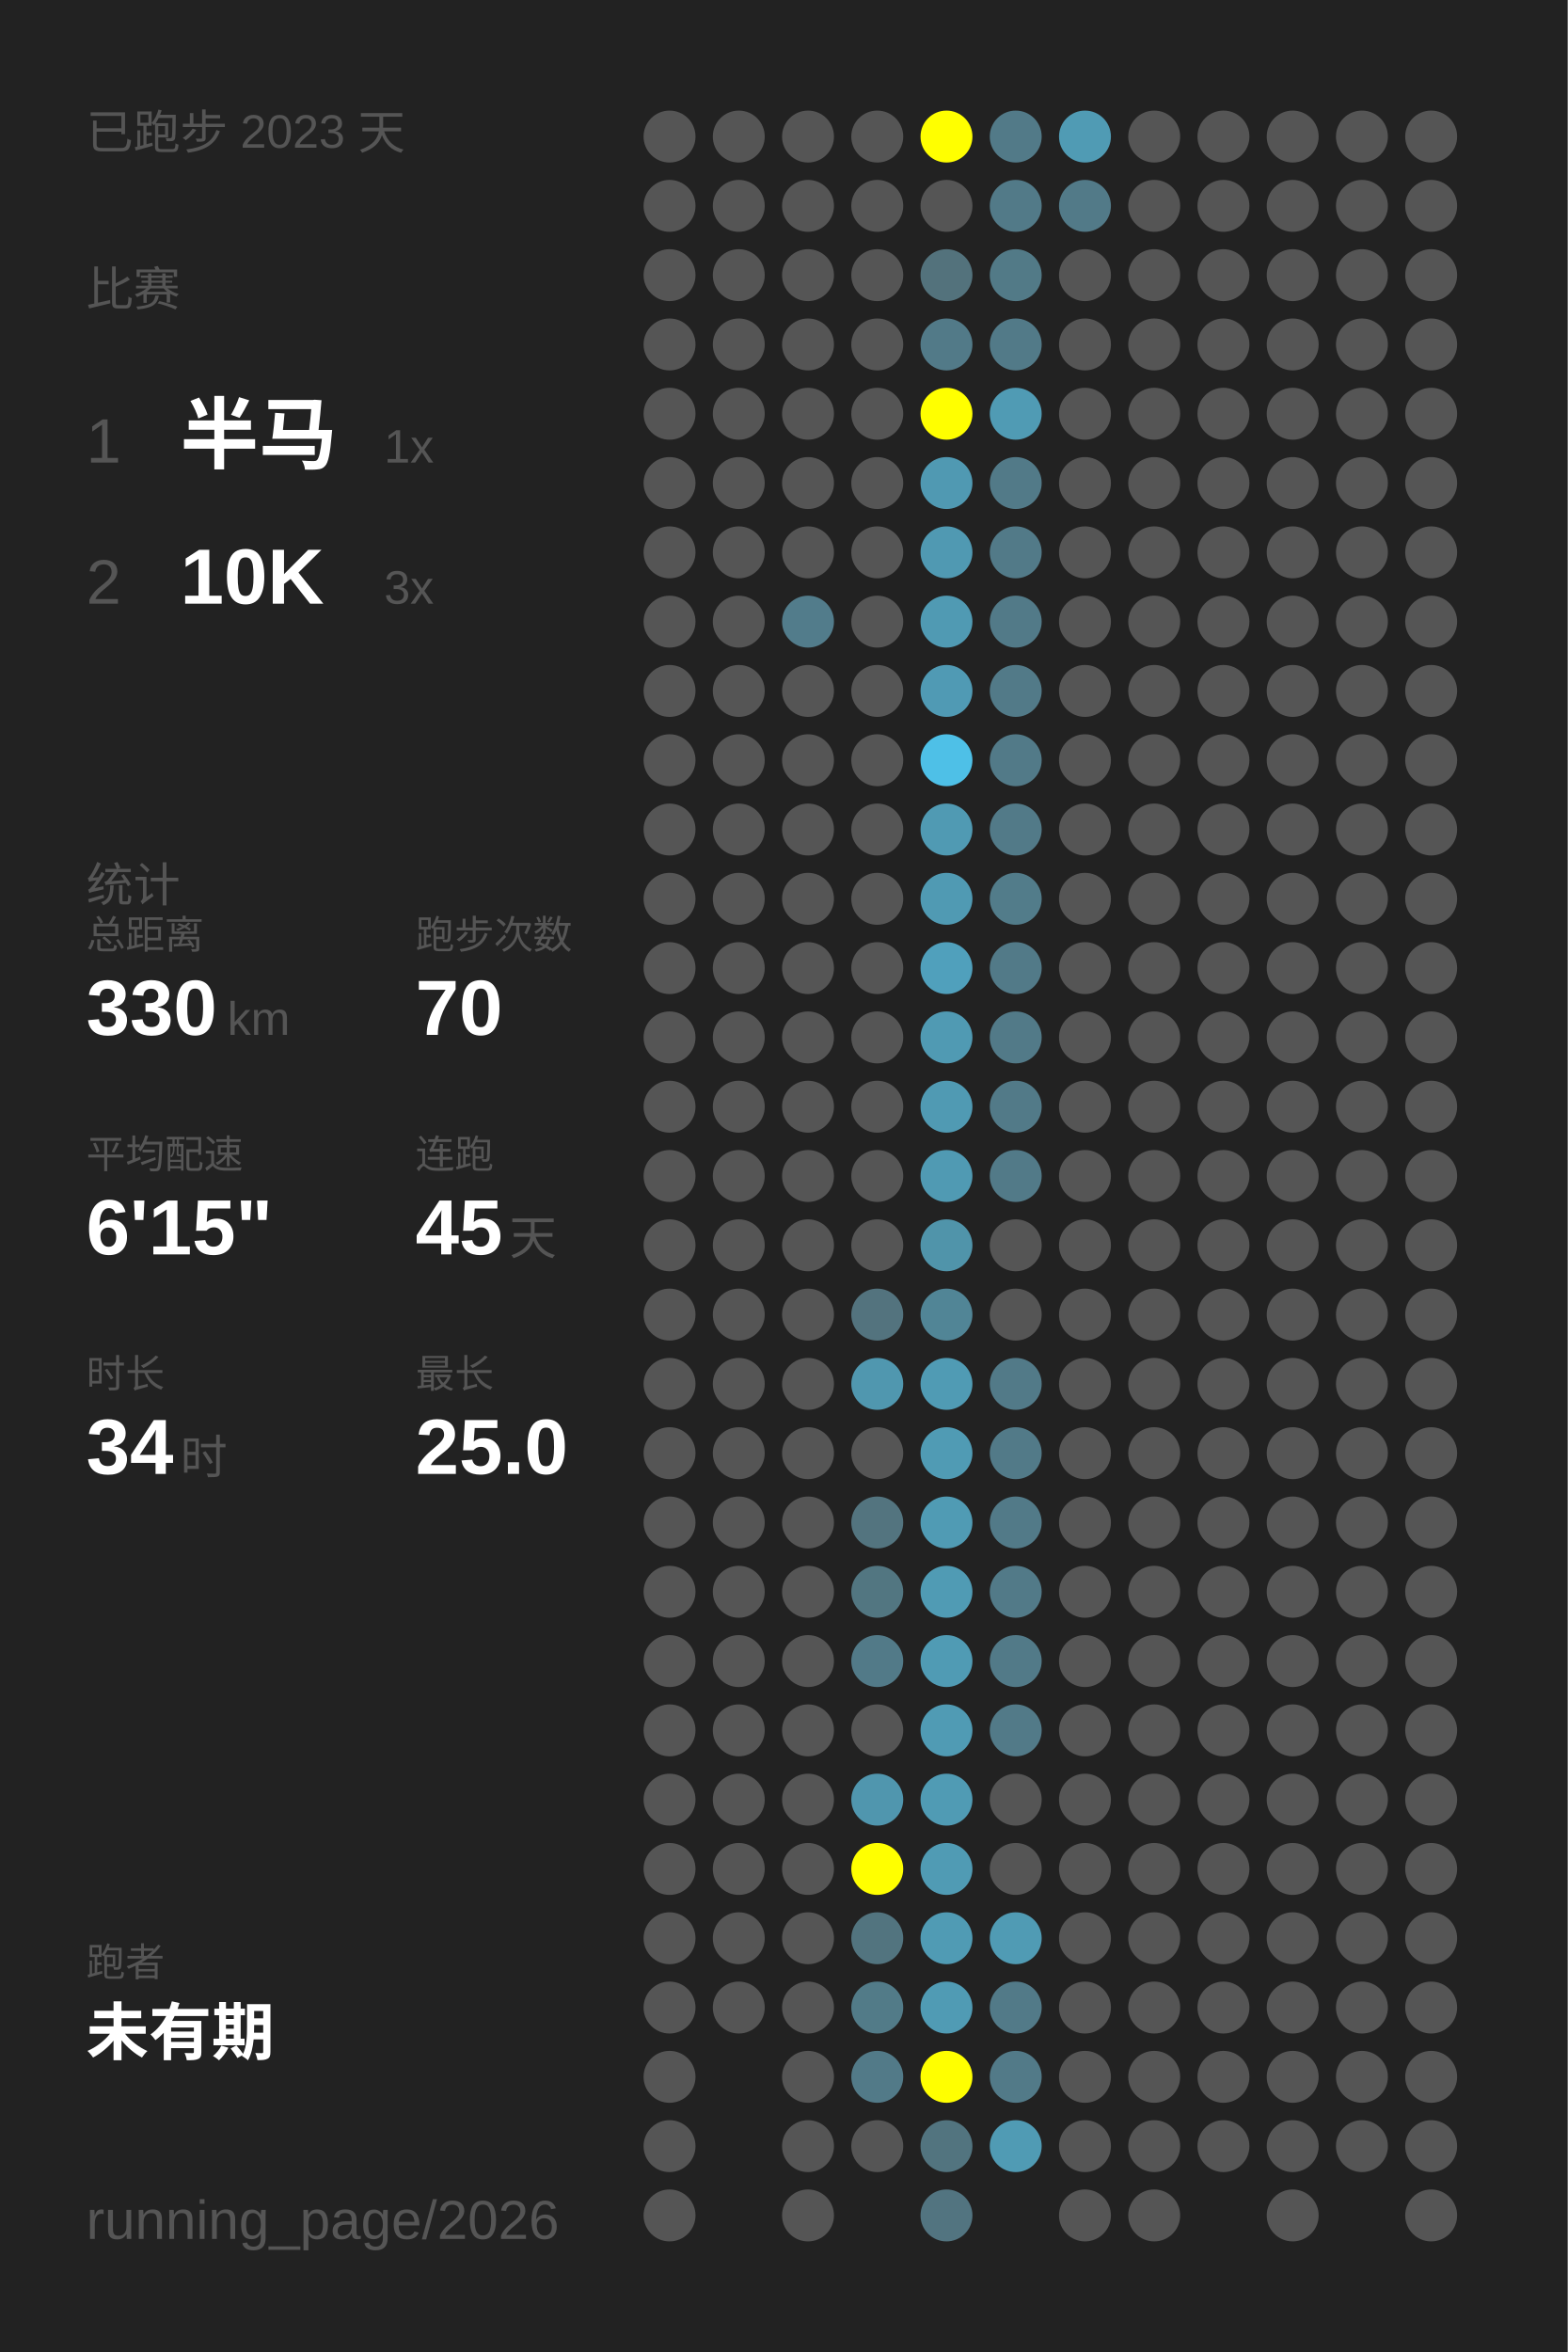
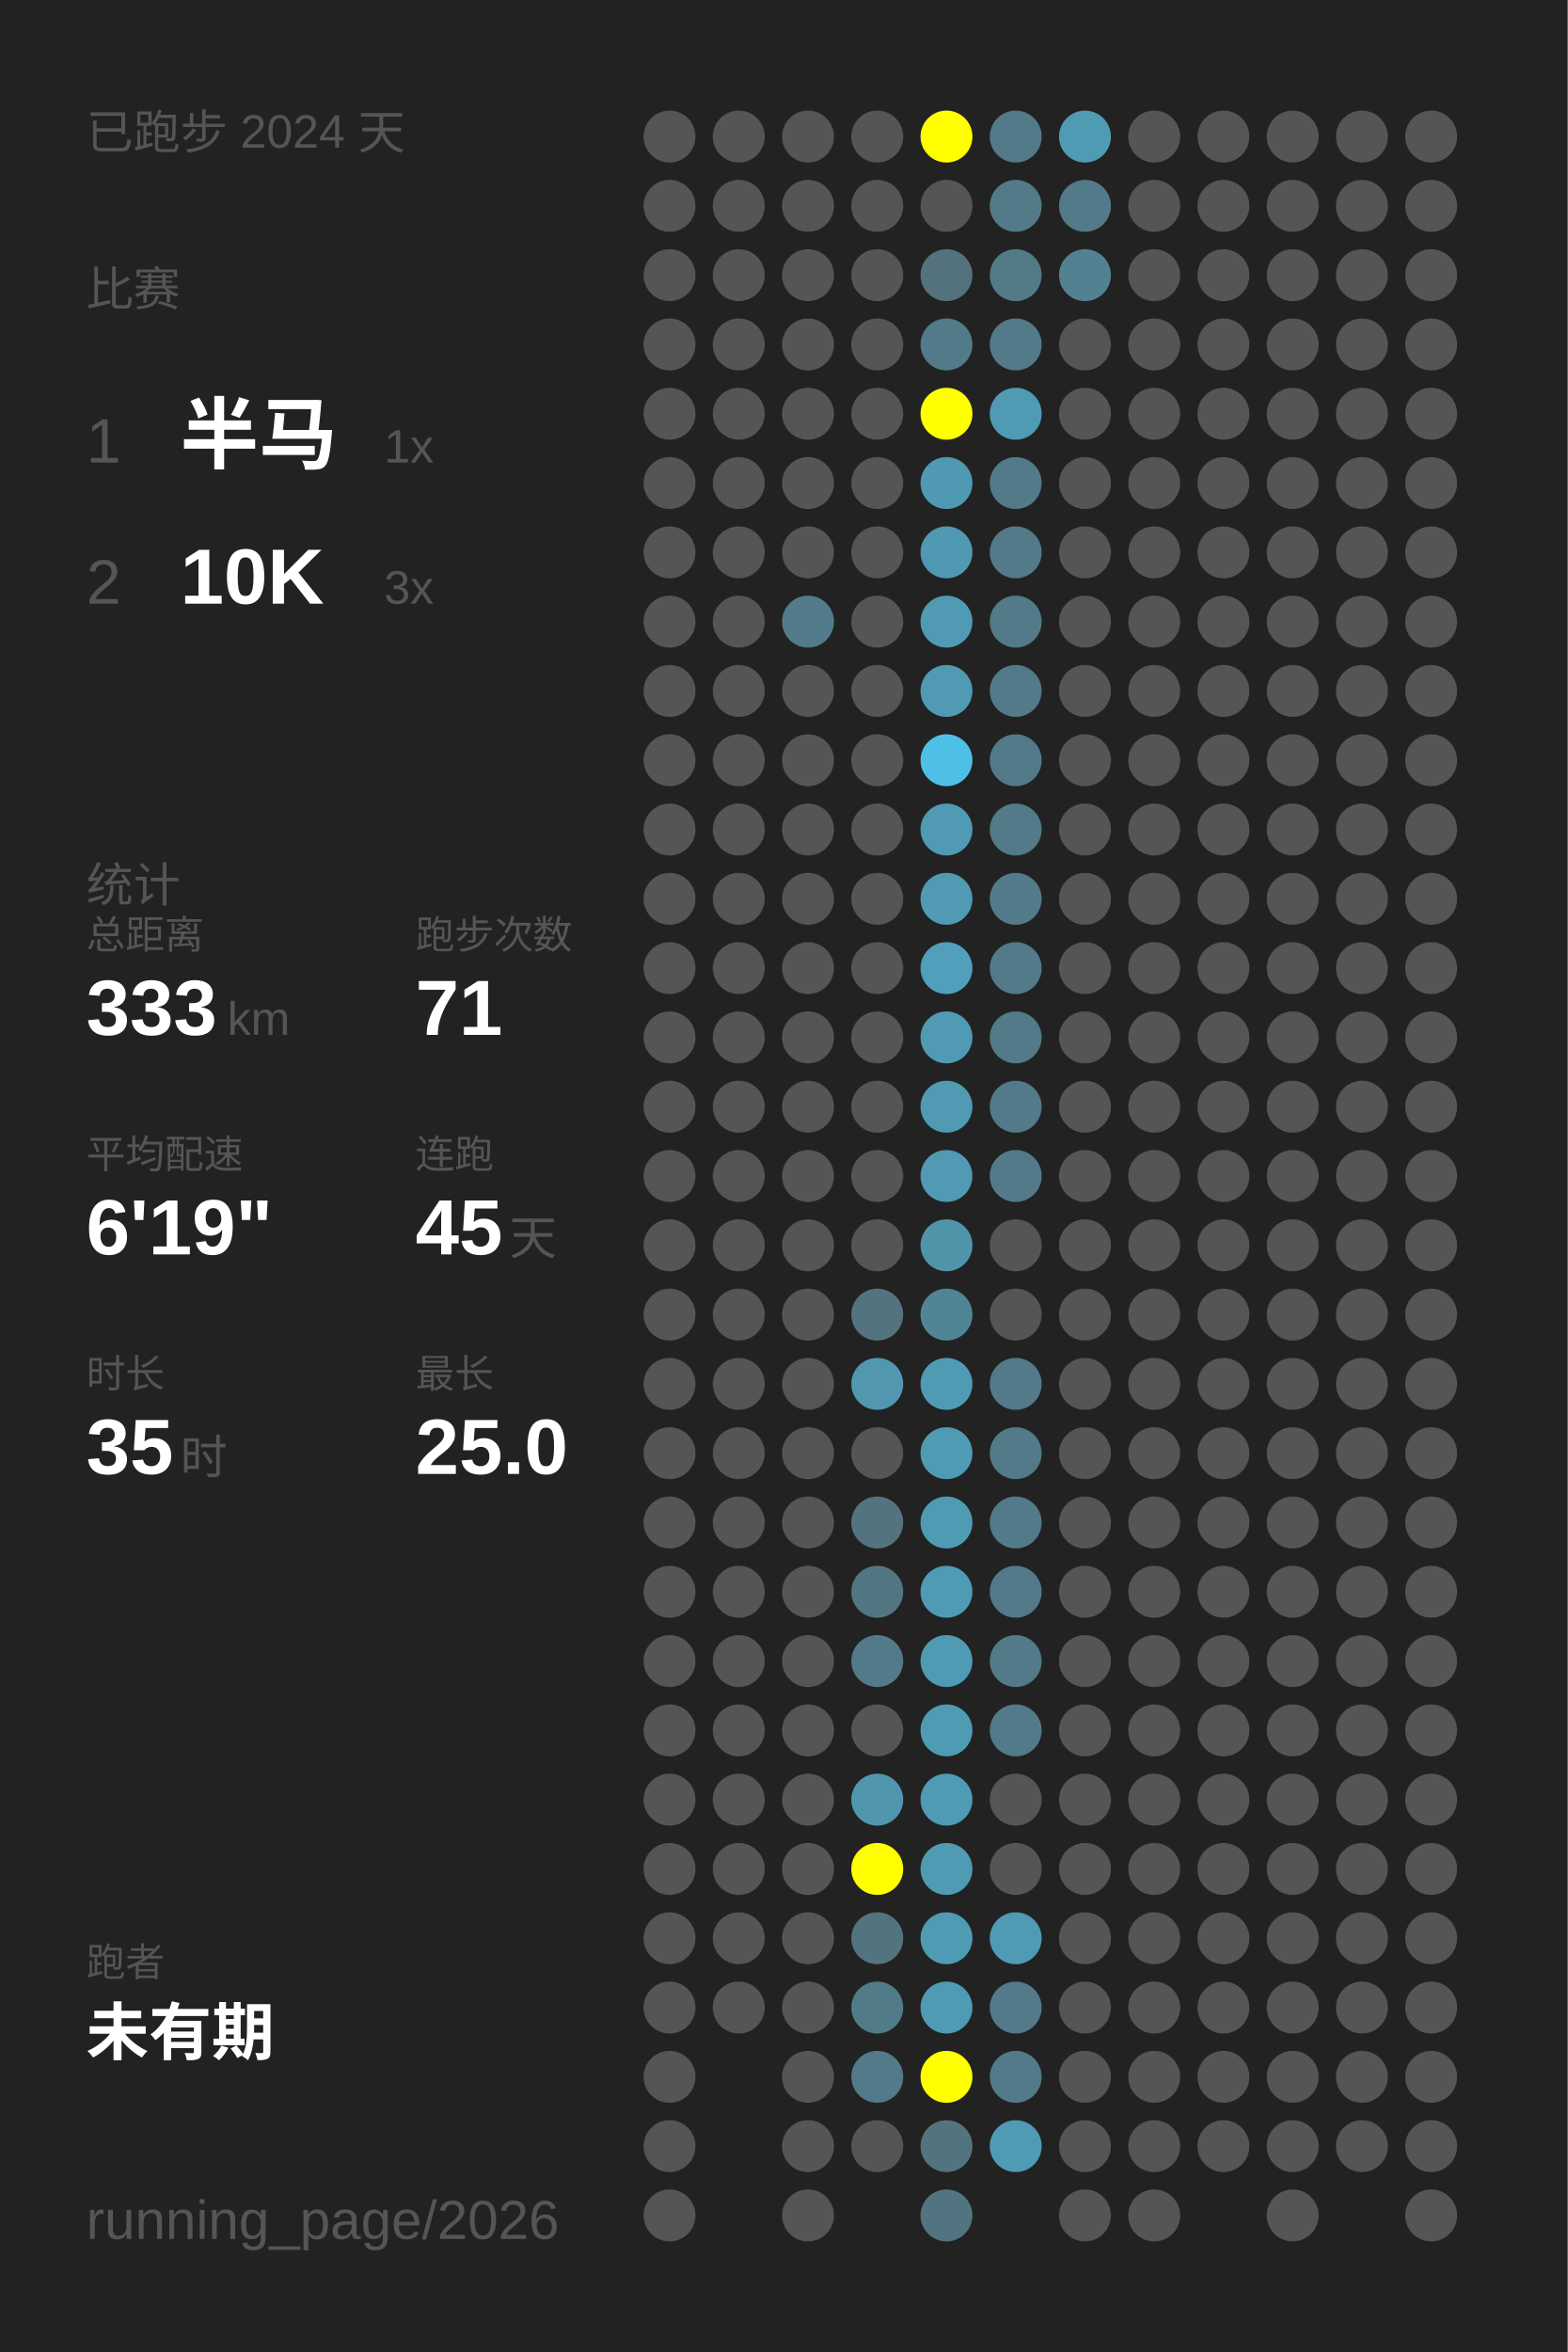
<svg xmlns="http://www.w3.org/2000/svg" baseProfile="full" height="300mm" version="1.1" viewBox="0,0,200,300" width="200mm">
  <defs />
  <rect fill="#222222" height="300" width="200" x="0" y="0" />
-   <text fill="#555555" style="font-size:6px; font-family:Arial;" x="11" y="19">已跑步 2023 天</text>
+   <text fill="#555555" style="font-size:6px; font-family:Arial;" x="11" y="19">已跑步 2024 天</text>
  <text fill="#555555" style="font-size:6px; font-family:Arial;" x="11" y="39">比赛</text>
  <text fill="#555555" style="font-size:8px; font-family:Arial;" x="11" y="59">1</text>
  <text fill="#FFFFFF" style="font-size:10px; font-family:Arial; font-weight:bold;" x="23" y="59">半马</text>
  <text fill="#555555" style="font-size:6px; font-family:Arial;" x="49" y="59">1x</text>
  <text fill="#555555" style="font-size:8px; font-family:Arial;" x="11" y="77">2</text>
  <text fill="#FFFFFF" style="font-size:10px; font-family:Arial; font-weight:bold;" x="23" y="77">10K</text>
  <text fill="#555555" style="font-size:6px; font-family:Arial;" x="49" y="77">3x</text>
  <text fill="#555555" style="font-size:6px; font-family:Arial;" x="11" y="115">统计</text>
  <text fill="#555555" style="font-size:5px; font-family:Arial;" x="11" y="121">总距离</text>
-   <text fill="#FFFFFF" style="font-size:10px; font-family:Arial; font-weight:bold;" x="11" y="132">330</text>
+   <text fill="#FFFFFF" style="font-size:10px; font-family:Arial; font-weight:bold;" x="11" y="132">333</text>
  <text fill="#555555" style="font-size:6px; font-family:Arial;" x="29" y="132">km</text>
  <text fill="#555555" style="font-size:5px; font-family:Arial;" x="53" y="121">跑步次数</text>
-   <text fill="#FFFFFF" style="font-size:10px; font-family:Arial; font-weight:bold;" x="53" y="132">70</text>
+   <text fill="#FFFFFF" style="font-size:10px; font-family:Arial; font-weight:bold;" x="53" y="132">71</text>
  <text fill="#555555" style="font-size:5px; font-family:Arial;" x="11" y="149">平均配速</text>
-   <text fill="#FFFFFF" style="font-size:10px; font-family:Arial; font-weight:bold;" x="11" y="160">6'15"</text>
+   <text fill="#FFFFFF" style="font-size:10px; font-family:Arial; font-weight:bold;" x="11" y="160">6'19"</text>
  <text fill="#555555" style="font-size:5px; font-family:Arial;" x="53" y="149">连跑</text>
  <text fill="#FFFFFF" style="font-size:10px; font-family:Arial; font-weight:bold;" x="53" y="160">45</text>
  <text fill="#555555" style="font-size:6px; font-family:Arial;" x="65" y="160">天</text>
  <text fill="#555555" style="font-size:5px; font-family:Arial;" x="11" y="177">时长</text>
-   <text fill="#FFFFFF" style="font-size:10px; font-family:Arial; font-weight:bold;" x="11" y="188">34</text>
+   <text fill="#FFFFFF" style="font-size:10px; font-family:Arial; font-weight:bold;" x="11" y="188">35</text>
  <text fill="#555555" style="font-size:6px; font-family:Arial;" x="23" y="188">时</text>
  <text fill="#555555" style="font-size:5px; font-family:Arial;" x="53" y="177">最长</text>
  <text fill="#FFFFFF" style="font-size:10px; font-family:Arial; font-weight:bold;" x="53" y="188">25.0</text>
  <text fill="#555555" style="font-size:5px; font-family:Arial;" x="11" y="252.065">跑者</text>
  <text fill="#FFFFFF" style="font-size:8px; font-family:Arial; font-weight:bold;" x="11" y="262.065">未有期</text>
  <text fill="#555555" style="font-size:7px; font-family:Arial;" x="11" y="285.581">running_page/2026</text>
  <circle cx="85.417" cy="17.419" fill="#555555" r="3.312" />
  <circle cx="85.417" cy="26.258" fill="#555555" r="3.312" />
  <circle cx="85.417" cy="35.097" fill="#555555" r="3.312" />
  <circle cx="85.417" cy="43.935" fill="#555555" r="3.312" />
  <circle cx="85.417" cy="52.774" fill="#555555" r="3.312" />
  <circle cx="85.417" cy="61.613" fill="#555555" r="3.312" />
  <circle cx="85.417" cy="70.452" fill="#555555" r="3.312" />
  <circle cx="85.417" cy="79.29" fill="#555555" r="3.312" />
  <circle cx="85.417" cy="88.129" fill="#555555" r="3.312" />
  <circle cx="85.417" cy="96.968" fill="#555555" r="3.312" />
  <circle cx="85.417" cy="105.806" fill="#555555" r="3.312" />
  <circle cx="85.417" cy="114.645" fill="#555555" r="3.312" />
  <circle cx="85.417" cy="123.484" fill="#555555" r="3.312" />
  <circle cx="85.417" cy="132.323" fill="#555555" r="3.312" />
  <circle cx="85.417" cy="141.161" fill="#555555" r="3.312" />
  <circle cx="85.417" cy="150" fill="#555555" r="3.312" />
  <circle cx="85.417" cy="158.839" fill="#555555" r="3.312" />
  <circle cx="85.417" cy="167.677" fill="#555555" r="3.312" />
  <circle cx="85.417" cy="176.516" fill="#555555" r="3.312" />
  <circle cx="85.417" cy="185.355" fill="#555555" r="3.312" />
  <circle cx="85.417" cy="194.194" fill="#555555" r="3.312" />
  <circle cx="85.417" cy="203.032" fill="#555555" r="3.312" />
  <circle cx="85.417" cy="211.871" fill="#555555" r="3.312" />
  <circle cx="85.417" cy="220.71" fill="#555555" r="3.312" />
  <circle cx="85.417" cy="229.548" fill="#555555" r="3.312" />
  <circle cx="85.417" cy="238.387" fill="#555555" r="3.312" />
  <circle cx="85.417" cy="247.226" fill="#555555" r="3.312" />
  <circle cx="85.417" cy="256.065" fill="#555555" r="3.312" />
  <circle cx="85.417" cy="264.903" fill="#555555" r="3.312" />
  <circle cx="85.417" cy="273.742" fill="#555555" r="3.312" />
  <circle cx="85.417" cy="282.581" fill="#555555" r="3.312" />
  <circle cx="94.25" cy="17.419" fill="#555555" r="3.312" />
  <circle cx="94.25" cy="26.258" fill="#555555" r="3.312" />
  <circle cx="94.25" cy="35.097" fill="#555555" r="3.312" />
  <circle cx="94.25" cy="43.935" fill="#555555" r="3.312" />
  <circle cx="94.25" cy="52.774" fill="#555555" r="3.312" />
  <circle cx="94.25" cy="61.613" fill="#555555" r="3.312" />
  <circle cx="94.25" cy="70.452" fill="#555555" r="3.312" />
  <circle cx="94.25" cy="79.29" fill="#555555" r="3.312" />
  <circle cx="94.25" cy="88.129" fill="#555555" r="3.312" />
  <circle cx="94.25" cy="96.968" fill="#555555" r="3.312" />
  <circle cx="94.25" cy="105.806" fill="#555555" r="3.312" />
  <circle cx="94.25" cy="114.645" fill="#555555" r="3.312" />
  <circle cx="94.25" cy="123.484" fill="#555555" r="3.312" />
  <circle cx="94.25" cy="132.323" fill="#555555" r="3.312" />
  <circle cx="94.25" cy="141.161" fill="#555555" r="3.312" />
  <circle cx="94.25" cy="150" fill="#555555" r="3.312" />
  <circle cx="94.25" cy="158.839" fill="#555555" r="3.312" />
  <circle cx="94.25" cy="167.677" fill="#555555" r="3.312" />
  <circle cx="94.25" cy="176.516" fill="#555555" r="3.312" />
  <circle cx="94.25" cy="185.355" fill="#555555" r="3.312" />
  <circle cx="94.25" cy="194.194" fill="#555555" r="3.312" />
  <circle cx="94.25" cy="203.032" fill="#555555" r="3.312" />
  <circle cx="94.25" cy="211.871" fill="#555555" r="3.312" />
  <circle cx="94.25" cy="220.71" fill="#555555" r="3.312" />
  <circle cx="94.25" cy="229.548" fill="#555555" r="3.312" />
  <circle cx="94.25" cy="238.387" fill="#555555" r="3.312" />
  <circle cx="94.25" cy="247.226" fill="#555555" r="3.312" />
  <circle cx="94.25" cy="256.065" fill="#555555" r="3.312" />
  <circle cx="103.083" cy="17.419" fill="#555555" r="3.312" />
  <circle cx="103.083" cy="26.258" fill="#555555" r="3.312" />
  <circle cx="103.083" cy="35.097" fill="#555555" r="3.312" />
  <circle cx="103.083" cy="43.935" fill="#555555" r="3.312" />
  <circle cx="103.083" cy="52.774" fill="#555555" r="3.312" />
  <circle cx="103.083" cy="61.613" fill="#555555" r="3.312" />
  <circle cx="103.083" cy="70.452" fill="#555555" r="3.312" />
  <circle cx="103.083" cy="79.29" fill="#527c8b" r="3.312" />
  <circle cx="103.083" cy="88.129" fill="#555555" r="3.312" />
  <circle cx="103.083" cy="96.968" fill="#555555" r="3.312" />
  <circle cx="103.083" cy="105.806" fill="#555555" r="3.312" />
  <circle cx="103.083" cy="114.645" fill="#555555" r="3.312" />
  <circle cx="103.083" cy="123.484" fill="#555555" r="3.312" />
  <circle cx="103.083" cy="132.323" fill="#555555" r="3.312" />
  <circle cx="103.083" cy="141.161" fill="#555555" r="3.312" />
  <circle cx="103.083" cy="150" fill="#555555" r="3.312" />
  <circle cx="103.083" cy="158.839" fill="#555555" r="3.312" />
  <circle cx="103.083" cy="167.677" fill="#555555" r="3.312" />
  <circle cx="103.083" cy="176.516" fill="#555555" r="3.312" />
  <circle cx="103.083" cy="185.355" fill="#555555" r="3.312" />
  <circle cx="103.083" cy="194.194" fill="#555555" r="3.312" />
  <circle cx="103.083" cy="203.032" fill="#555555" r="3.312" />
  <circle cx="103.083" cy="211.871" fill="#555555" r="3.312" />
  <circle cx="103.083" cy="220.71" fill="#555555" r="3.312" />
  <circle cx="103.083" cy="229.548" fill="#555555" r="3.312" />
  <circle cx="103.083" cy="238.387" fill="#555555" r="3.312" />
  <circle cx="103.083" cy="247.226" fill="#555555" r="3.312" />
  <circle cx="103.083" cy="256.065" fill="#555555" r="3.312" />
  <circle cx="103.083" cy="264.903" fill="#555555" r="3.312" />
  <circle cx="103.083" cy="273.742" fill="#555555" r="3.312" />
  <circle cx="103.083" cy="282.581" fill="#555555" r="3.312" />
  <circle cx="111.917" cy="17.419" fill="#555555" r="3.312" />
  <circle cx="111.917" cy="26.258" fill="#555555" r="3.312" />
  <circle cx="111.917" cy="35.097" fill="#555555" r="3.312" />
  <circle cx="111.917" cy="43.935" fill="#555555" r="3.312" />
  <circle cx="111.917" cy="52.774" fill="#555555" r="3.312" />
  <circle cx="111.917" cy="61.613" fill="#555555" r="3.312" />
  <circle cx="111.917" cy="70.452" fill="#555555" r="3.312" />
  <circle cx="111.917" cy="79.29" fill="#555555" r="3.312" />
  <circle cx="111.917" cy="88.129" fill="#555555" r="3.312" />
  <circle cx="111.917" cy="96.968" fill="#555555" r="3.312" />
  <circle cx="111.917" cy="105.806" fill="#555555" r="3.312" />
  <circle cx="111.917" cy="114.645" fill="#555555" r="3.312" />
  <circle cx="111.917" cy="123.484" fill="#555555" r="3.312" />
  <circle cx="111.917" cy="132.323" fill="#555555" r="3.312" />
  <circle cx="111.917" cy="141.161" fill="#555555" r="3.312" />
  <circle cx="111.917" cy="150" fill="#555555" r="3.312" />
  <circle cx="111.917" cy="158.839" fill="#555555" r="3.312" />
  <circle cx="111.917" cy="167.677" fill="#53737e" r="3.312" />
  <circle cx="111.917" cy="176.516" fill="#5097af" r="3.312" />
  <circle cx="111.917" cy="185.355" fill="#555555" r="3.312" />
  <circle cx="111.917" cy="194.194" fill="#53747f" r="3.312" />
  <circle cx="111.917" cy="203.032" fill="#527681" r="3.312" />
  <circle cx="111.917" cy="211.871" fill="#527a88" r="3.312" />
  <circle cx="111.917" cy="220.71" fill="#555555" r="3.312" />
  <circle cx="111.917" cy="229.548" fill="#5096ae" r="3.312" />
  <circle cx="111.917" cy="238.387" fill="#FFFF00" r="3.312" />
  <circle cx="111.917" cy="247.226" fill="#52747f" r="3.312" />
  <circle cx="111.917" cy="256.065" fill="#527b88" r="3.312" />
  <circle cx="111.917" cy="264.903" fill="#527a88" r="3.312" />
  <circle cx="111.917" cy="273.742" fill="#555555" r="3.312" />
  <circle cx="120.75" cy="17.419" fill="#FFFF00" r="3.312" />
  <circle cx="120.75" cy="26.258" fill="#555555" r="3.312" />
  <circle cx="120.75" cy="35.097" fill="#53727c" r="3.312" />
  <circle cx="120.75" cy="43.935" fill="#527a88" r="3.312" />
  <circle cx="120.75" cy="52.774" fill="#FFFF00" r="3.312" />
  <circle cx="120.75" cy="61.613" fill="#5099b2" r="3.312" />
  <circle cx="120.75" cy="70.452" fill="#5099b2" r="3.312" />
  <circle cx="120.75" cy="79.29" fill="#509ab3" r="3.312" />
  <circle cx="120.75" cy="88.129" fill="#509ab4" r="3.312" />
  <circle cx="120.75" cy="96.968" fill="#4ec0e7" r="3.312" />
  <circle cx="120.75" cy="105.806" fill="#509ab3" r="3.312" />
  <circle cx="120.75" cy="114.645" fill="#509ab3" r="3.312" />
  <circle cx="120.75" cy="123.484" fill="#50a0bc" r="3.312" />
  <circle cx="120.75" cy="132.323" fill="#509ab3" r="3.312" />
  <circle cx="120.75" cy="141.161" fill="#509ab3" r="3.312" />
  <circle cx="120.75" cy="150" fill="#509ab3" r="3.312" />
  <circle cx="120.75" cy="158.839" fill="#5094aa" r="3.312" />
  <circle cx="120.75" cy="167.677" fill="#518596" r="3.312" />
  <circle cx="120.75" cy="176.516" fill="#509bb4" r="3.312" />
  <circle cx="120.75" cy="185.355" fill="#509bb4" r="3.312" />
  <circle cx="120.75" cy="194.194" fill="#509bb4" r="3.312" />
  <circle cx="120.75" cy="203.032" fill="#509bb4" r="3.312" />
  <circle cx="120.75" cy="211.871" fill="#509bb4" r="3.312" />
  <circle cx="120.75" cy="220.71" fill="#509bb4" r="3.312" />
  <circle cx="120.75" cy="229.548" fill="#509bb4" r="3.312" />
  <circle cx="120.75" cy="238.387" fill="#509bb4" r="3.312" />
  <circle cx="120.75" cy="247.226" fill="#509bb4" r="3.312" />
  <circle cx="120.75" cy="256.065" fill="#509bb4" r="3.312" />
  <circle cx="120.75" cy="264.903" fill="#FFFF00" r="3.312" />
  <circle cx="120.75" cy="273.742" fill="#52747f" r="3.312" />
  <circle cx="120.75" cy="282.581" fill="#527480" r="3.312" />
  <circle cx="129.583" cy="17.419" fill="#527a88" r="3.312" />
  <circle cx="129.583" cy="26.258" fill="#527a88" r="3.312" />
  <circle cx="129.583" cy="35.097" fill="#527a87" r="3.312" />
  <circle cx="129.583" cy="43.935" fill="#527a88" r="3.312" />
  <circle cx="129.583" cy="52.774" fill="#509bb4" r="3.312" />
  <circle cx="129.583" cy="61.613" fill="#527a88" r="3.312" />
  <circle cx="129.583" cy="70.452" fill="#527a88" r="3.312" />
  <circle cx="129.583" cy="79.29" fill="#527a88" r="3.312" />
  <circle cx="129.583" cy="88.129" fill="#527a88" r="3.312" />
  <circle cx="129.583" cy="96.968" fill="#527a88" r="3.312" />
  <circle cx="129.583" cy="105.806" fill="#527a88" r="3.312" />
  <circle cx="129.583" cy="114.645" fill="#527c8a" r="3.312" />
  <circle cx="129.583" cy="123.484" fill="#527a88" r="3.312" />
  <circle cx="129.583" cy="132.323" fill="#527a88" r="3.312" />
  <circle cx="129.583" cy="141.161" fill="#527a88" r="3.312" />
  <circle cx="129.583" cy="150" fill="#527a88" r="3.312" />
  <circle cx="129.583" cy="158.839" fill="#555555" r="3.312" />
  <circle cx="129.583" cy="167.677" fill="#555555" r="3.312" />
  <circle cx="129.583" cy="176.516" fill="#527a88" r="3.312" />
  <circle cx="129.583" cy="185.355" fill="#527a88" r="3.312" />
  <circle cx="129.583" cy="194.194" fill="#527a88" r="3.312" />
  <circle cx="129.583" cy="203.032" fill="#527a88" r="3.312" />
  <circle cx="129.583" cy="211.871" fill="#527a88" r="3.312" />
  <circle cx="129.583" cy="220.71" fill="#527a88" r="3.312" />
  <circle cx="129.583" cy="229.548" fill="#555555" r="3.312" />
  <circle cx="129.583" cy="238.387" fill="#555555" r="3.312" />
  <circle cx="129.583" cy="247.226" fill="#509bb4" r="3.312" />
  <circle cx="129.583" cy="256.065" fill="#527a88" r="3.312" />
  <circle cx="129.583" cy="264.903" fill="#527a88" r="3.312" />
  <circle cx="129.583" cy="273.742" fill="#509bb4" r="3.312" />
  <circle cx="138.417" cy="17.419" fill="#509bb4" r="3.312" />
  <circle cx="138.417" cy="26.258" fill="#527a88" r="3.312" />
-   <circle cx="138.417" cy="35.097" fill="#555555" r="3.312" />
+   <circle cx="138.417" cy="35.097" fill="#528191" r="3.312" />
  <circle cx="138.417" cy="43.935" fill="#555555" r="3.312" />
  <circle cx="138.417" cy="52.774" fill="#555555" r="3.312" />
  <circle cx="138.417" cy="61.613" fill="#555555" r="3.312" />
  <circle cx="138.417" cy="70.452" fill="#555555" r="3.312" />
  <circle cx="138.417" cy="79.29" fill="#555555" r="3.312" />
  <circle cx="138.417" cy="88.129" fill="#555555" r="3.312" />
  <circle cx="138.417" cy="96.968" fill="#555555" r="3.312" />
  <circle cx="138.417" cy="105.806" fill="#555555" r="3.312" />
  <circle cx="138.417" cy="114.645" fill="#555555" r="3.312" />
  <circle cx="138.417" cy="123.484" fill="#555555" r="3.312" />
  <circle cx="138.417" cy="132.323" fill="#555555" r="3.312" />
  <circle cx="138.417" cy="141.161" fill="#555555" r="3.312" />
  <circle cx="138.417" cy="150" fill="#555555" r="3.312" />
  <circle cx="138.417" cy="158.839" fill="#555555" r="3.312" />
  <circle cx="138.417" cy="167.677" fill="#555555" r="3.312" />
  <circle cx="138.417" cy="176.516" fill="#555555" r="3.312" />
  <circle cx="138.417" cy="185.355" fill="#555555" r="3.312" />
  <circle cx="138.417" cy="194.194" fill="#555555" r="3.312" />
  <circle cx="138.417" cy="203.032" fill="#555555" r="3.312" />
  <circle cx="138.417" cy="211.871" fill="#555555" r="3.312" />
  <circle cx="138.417" cy="220.71" fill="#555555" r="3.312" />
  <circle cx="138.417" cy="229.548" fill="#555555" r="3.312" />
  <circle cx="138.417" cy="238.387" fill="#555555" r="3.312" />
  <circle cx="138.417" cy="247.226" fill="#555555" r="3.312" />
  <circle cx="138.417" cy="256.065" fill="#555555" r="3.312" />
  <circle cx="138.417" cy="264.903" fill="#555555" r="3.312" />
  <circle cx="138.417" cy="273.742" fill="#555555" r="3.312" />
  <circle cx="138.417" cy="282.581" fill="#555555" r="3.312" />
  <circle cx="147.25" cy="17.419" fill="#555555" r="3.312" />
  <circle cx="147.25" cy="26.258" fill="#555555" r="3.312" />
  <circle cx="147.25" cy="35.097" fill="#555555" r="3.312" />
  <circle cx="147.25" cy="43.935" fill="#555555" r="3.312" />
  <circle cx="147.25" cy="52.774" fill="#555555" r="3.312" />
  <circle cx="147.25" cy="61.613" fill="#555555" r="3.312" />
  <circle cx="147.25" cy="70.452" fill="#555555" r="3.312" />
  <circle cx="147.25" cy="79.29" fill="#555555" r="3.312" />
  <circle cx="147.25" cy="88.129" fill="#555555" r="3.312" />
  <circle cx="147.25" cy="96.968" fill="#555555" r="3.312" />
  <circle cx="147.25" cy="105.806" fill="#555555" r="3.312" />
  <circle cx="147.25" cy="114.645" fill="#555555" r="3.312" />
  <circle cx="147.25" cy="123.484" fill="#555555" r="3.312" />
  <circle cx="147.25" cy="132.323" fill="#555555" r="3.312" />
  <circle cx="147.25" cy="141.161" fill="#555555" r="3.312" />
  <circle cx="147.25" cy="150" fill="#555555" r="3.312" />
  <circle cx="147.25" cy="158.839" fill="#555555" r="3.312" />
  <circle cx="147.25" cy="167.677" fill="#555555" r="3.312" />
  <circle cx="147.25" cy="176.516" fill="#555555" r="3.312" />
  <circle cx="147.25" cy="185.355" fill="#555555" r="3.312" />
  <circle cx="147.25" cy="194.194" fill="#555555" r="3.312" />
  <circle cx="147.25" cy="203.032" fill="#555555" r="3.312" />
  <circle cx="147.25" cy="211.871" fill="#555555" r="3.312" />
  <circle cx="147.25" cy="220.71" fill="#555555" r="3.312" />
  <circle cx="147.25" cy="229.548" fill="#555555" r="3.312" />
  <circle cx="147.25" cy="238.387" fill="#555555" r="3.312" />
  <circle cx="147.25" cy="247.226" fill="#555555" r="3.312" />
  <circle cx="147.25" cy="256.065" fill="#555555" r="3.312" />
  <circle cx="147.25" cy="264.903" fill="#555555" r="3.312" />
  <circle cx="147.25" cy="273.742" fill="#555555" r="3.312" />
  <circle cx="147.25" cy="282.581" fill="#555555" r="3.312" />
  <circle cx="156.083" cy="17.419" fill="#555555" r="3.312" />
  <circle cx="156.083" cy="26.258" fill="#555555" r="3.312" />
  <circle cx="156.083" cy="35.097" fill="#555555" r="3.312" />
  <circle cx="156.083" cy="43.935" fill="#555555" r="3.312" />
  <circle cx="156.083" cy="52.774" fill="#555555" r="3.312" />
  <circle cx="156.083" cy="61.613" fill="#555555" r="3.312" />
  <circle cx="156.083" cy="70.452" fill="#555555" r="3.312" />
  <circle cx="156.083" cy="79.29" fill="#555555" r="3.312" />
  <circle cx="156.083" cy="88.129" fill="#555555" r="3.312" />
  <circle cx="156.083" cy="96.968" fill="#555555" r="3.312" />
  <circle cx="156.083" cy="105.806" fill="#555555" r="3.312" />
  <circle cx="156.083" cy="114.645" fill="#555555" r="3.312" />
  <circle cx="156.083" cy="123.484" fill="#555555" r="3.312" />
  <circle cx="156.083" cy="132.323" fill="#555555" r="3.312" />
  <circle cx="156.083" cy="141.161" fill="#555555" r="3.312" />
  <circle cx="156.083" cy="150" fill="#555555" r="3.312" />
  <circle cx="156.083" cy="158.839" fill="#555555" r="3.312" />
  <circle cx="156.083" cy="167.677" fill="#555555" r="3.312" />
  <circle cx="156.083" cy="176.516" fill="#555555" r="3.312" />
  <circle cx="156.083" cy="185.355" fill="#555555" r="3.312" />
  <circle cx="156.083" cy="194.194" fill="#555555" r="3.312" />
  <circle cx="156.083" cy="203.032" fill="#555555" r="3.312" />
  <circle cx="156.083" cy="211.871" fill="#555555" r="3.312" />
  <circle cx="156.083" cy="220.71" fill="#555555" r="3.312" />
  <circle cx="156.083" cy="229.548" fill="#555555" r="3.312" />
  <circle cx="156.083" cy="238.387" fill="#555555" r="3.312" />
  <circle cx="156.083" cy="247.226" fill="#555555" r="3.312" />
  <circle cx="156.083" cy="256.065" fill="#555555" r="3.312" />
  <circle cx="156.083" cy="264.903" fill="#555555" r="3.312" />
  <circle cx="156.083" cy="273.742" fill="#555555" r="3.312" />
  <circle cx="164.917" cy="17.419" fill="#555555" r="3.312" />
  <circle cx="164.917" cy="26.258" fill="#555555" r="3.312" />
  <circle cx="164.917" cy="35.097" fill="#555555" r="3.312" />
  <circle cx="164.917" cy="43.935" fill="#555555" r="3.312" />
  <circle cx="164.917" cy="52.774" fill="#555555" r="3.312" />
  <circle cx="164.917" cy="61.613" fill="#555555" r="3.312" />
  <circle cx="164.917" cy="70.452" fill="#555555" r="3.312" />
  <circle cx="164.917" cy="79.29" fill="#555555" r="3.312" />
  <circle cx="164.917" cy="88.129" fill="#555555" r="3.312" />
  <circle cx="164.917" cy="96.968" fill="#555555" r="3.312" />
  <circle cx="164.917" cy="105.806" fill="#555555" r="3.312" />
  <circle cx="164.917" cy="114.645" fill="#555555" r="3.312" />
  <circle cx="164.917" cy="123.484" fill="#555555" r="3.312" />
  <circle cx="164.917" cy="132.323" fill="#555555" r="3.312" />
  <circle cx="164.917" cy="141.161" fill="#555555" r="3.312" />
  <circle cx="164.917" cy="150" fill="#555555" r="3.312" />
  <circle cx="164.917" cy="158.839" fill="#555555" r="3.312" />
  <circle cx="164.917" cy="167.677" fill="#555555" r="3.312" />
  <circle cx="164.917" cy="176.516" fill="#555555" r="3.312" />
  <circle cx="164.917" cy="185.355" fill="#555555" r="3.312" />
  <circle cx="164.917" cy="194.194" fill="#555555" r="3.312" />
  <circle cx="164.917" cy="203.032" fill="#555555" r="3.312" />
  <circle cx="164.917" cy="211.871" fill="#555555" r="3.312" />
  <circle cx="164.917" cy="220.71" fill="#555555" r="3.312" />
  <circle cx="164.917" cy="229.548" fill="#555555" r="3.312" />
  <circle cx="164.917" cy="238.387" fill="#555555" r="3.312" />
  <circle cx="164.917" cy="247.226" fill="#555555" r="3.312" />
  <circle cx="164.917" cy="256.065" fill="#555555" r="3.312" />
  <circle cx="164.917" cy="264.903" fill="#555555" r="3.312" />
  <circle cx="164.917" cy="273.742" fill="#555555" r="3.312" />
  <circle cx="164.917" cy="282.581" fill="#555555" r="3.312" />
  <circle cx="173.75" cy="17.419" fill="#555555" r="3.312" />
  <circle cx="173.75" cy="26.258" fill="#555555" r="3.312" />
  <circle cx="173.75" cy="35.097" fill="#555555" r="3.312" />
  <circle cx="173.75" cy="43.935" fill="#555555" r="3.312" />
  <circle cx="173.75" cy="52.774" fill="#555555" r="3.312" />
  <circle cx="173.75" cy="61.613" fill="#555555" r="3.312" />
  <circle cx="173.75" cy="70.452" fill="#555555" r="3.312" />
  <circle cx="173.75" cy="79.29" fill="#555555" r="3.312" />
  <circle cx="173.75" cy="88.129" fill="#555555" r="3.312" />
  <circle cx="173.75" cy="96.968" fill="#555555" r="3.312" />
  <circle cx="173.75" cy="105.806" fill="#555555" r="3.312" />
  <circle cx="173.75" cy="114.645" fill="#555555" r="3.312" />
  <circle cx="173.75" cy="123.484" fill="#555555" r="3.312" />
  <circle cx="173.75" cy="132.323" fill="#555555" r="3.312" />
  <circle cx="173.75" cy="141.161" fill="#555555" r="3.312" />
  <circle cx="173.75" cy="150" fill="#555555" r="3.312" />
  <circle cx="173.75" cy="158.839" fill="#555555" r="3.312" />
  <circle cx="173.75" cy="167.677" fill="#555555" r="3.312" />
  <circle cx="173.75" cy="176.516" fill="#555555" r="3.312" />
  <circle cx="173.75" cy="185.355" fill="#555555" r="3.312" />
  <circle cx="173.75" cy="194.194" fill="#555555" r="3.312" />
  <circle cx="173.75" cy="203.032" fill="#555555" r="3.312" />
  <circle cx="173.75" cy="211.871" fill="#555555" r="3.312" />
  <circle cx="173.75" cy="220.71" fill="#555555" r="3.312" />
  <circle cx="173.75" cy="229.548" fill="#555555" r="3.312" />
  <circle cx="173.75" cy="238.387" fill="#555555" r="3.312" />
  <circle cx="173.75" cy="247.226" fill="#555555" r="3.312" />
  <circle cx="173.75" cy="256.065" fill="#555555" r="3.312" />
  <circle cx="173.75" cy="264.903" fill="#555555" r="3.312" />
  <circle cx="173.75" cy="273.742" fill="#555555" r="3.312" />
  <circle cx="182.583" cy="17.419" fill="#555555" r="3.312" />
  <circle cx="182.583" cy="26.258" fill="#555555" r="3.312" />
  <circle cx="182.583" cy="35.097" fill="#555555" r="3.312" />
  <circle cx="182.583" cy="43.935" fill="#555555" r="3.312" />
  <circle cx="182.583" cy="52.774" fill="#555555" r="3.312" />
  <circle cx="182.583" cy="61.613" fill="#555555" r="3.312" />
  <circle cx="182.583" cy="70.452" fill="#555555" r="3.312" />
  <circle cx="182.583" cy="79.29" fill="#555555" r="3.312" />
  <circle cx="182.583" cy="88.129" fill="#555555" r="3.312" />
  <circle cx="182.583" cy="96.968" fill="#555555" r="3.312" />
  <circle cx="182.583" cy="105.806" fill="#555555" r="3.312" />
  <circle cx="182.583" cy="114.645" fill="#555555" r="3.312" />
  <circle cx="182.583" cy="123.484" fill="#555555" r="3.312" />
  <circle cx="182.583" cy="132.323" fill="#555555" r="3.312" />
  <circle cx="182.583" cy="141.161" fill="#555555" r="3.312" />
  <circle cx="182.583" cy="150" fill="#555555" r="3.312" />
  <circle cx="182.583" cy="158.839" fill="#555555" r="3.312" />
  <circle cx="182.583" cy="167.677" fill="#555555" r="3.312" />
  <circle cx="182.583" cy="176.516" fill="#555555" r="3.312" />
  <circle cx="182.583" cy="185.355" fill="#555555" r="3.312" />
  <circle cx="182.583" cy="194.194" fill="#555555" r="3.312" />
  <circle cx="182.583" cy="203.032" fill="#555555" r="3.312" />
  <circle cx="182.583" cy="211.871" fill="#555555" r="3.312" />
  <circle cx="182.583" cy="220.71" fill="#555555" r="3.312" />
  <circle cx="182.583" cy="229.548" fill="#555555" r="3.312" />
  <circle cx="182.583" cy="238.387" fill="#555555" r="3.312" />
  <circle cx="182.583" cy="247.226" fill="#555555" r="3.312" />
  <circle cx="182.583" cy="256.065" fill="#555555" r="3.312" />
  <circle cx="182.583" cy="264.903" fill="#555555" r="3.312" />
  <circle cx="182.583" cy="273.742" fill="#555555" r="3.312" />
  <circle cx="182.583" cy="282.581" fill="#555555" r="3.312" />
</svg>
